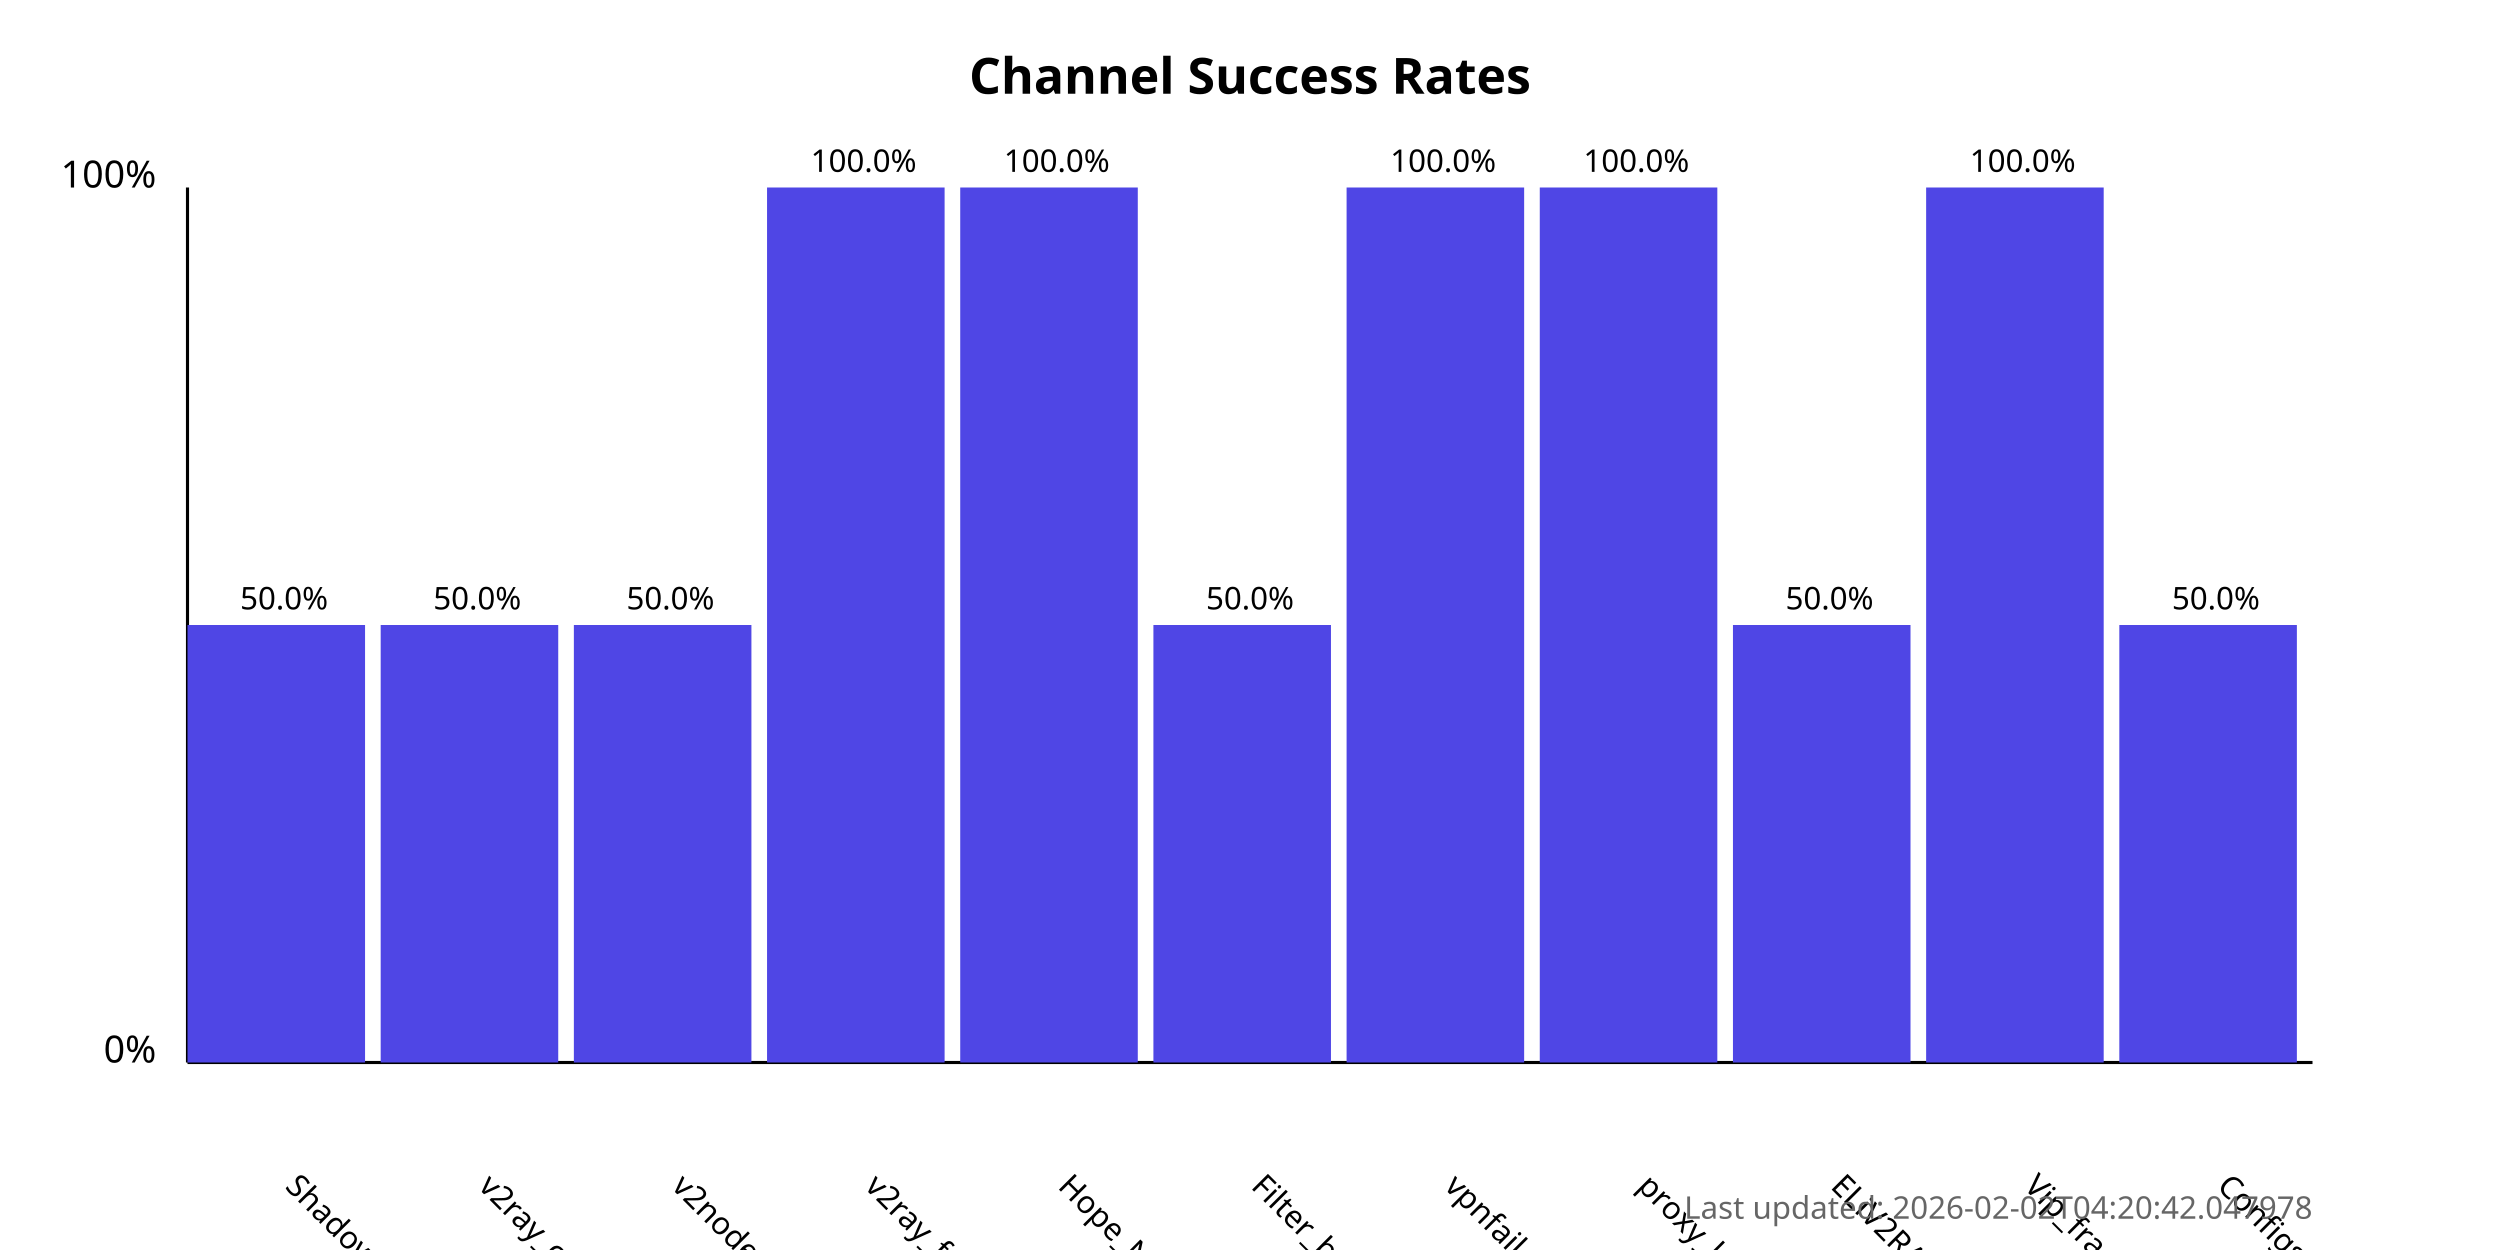
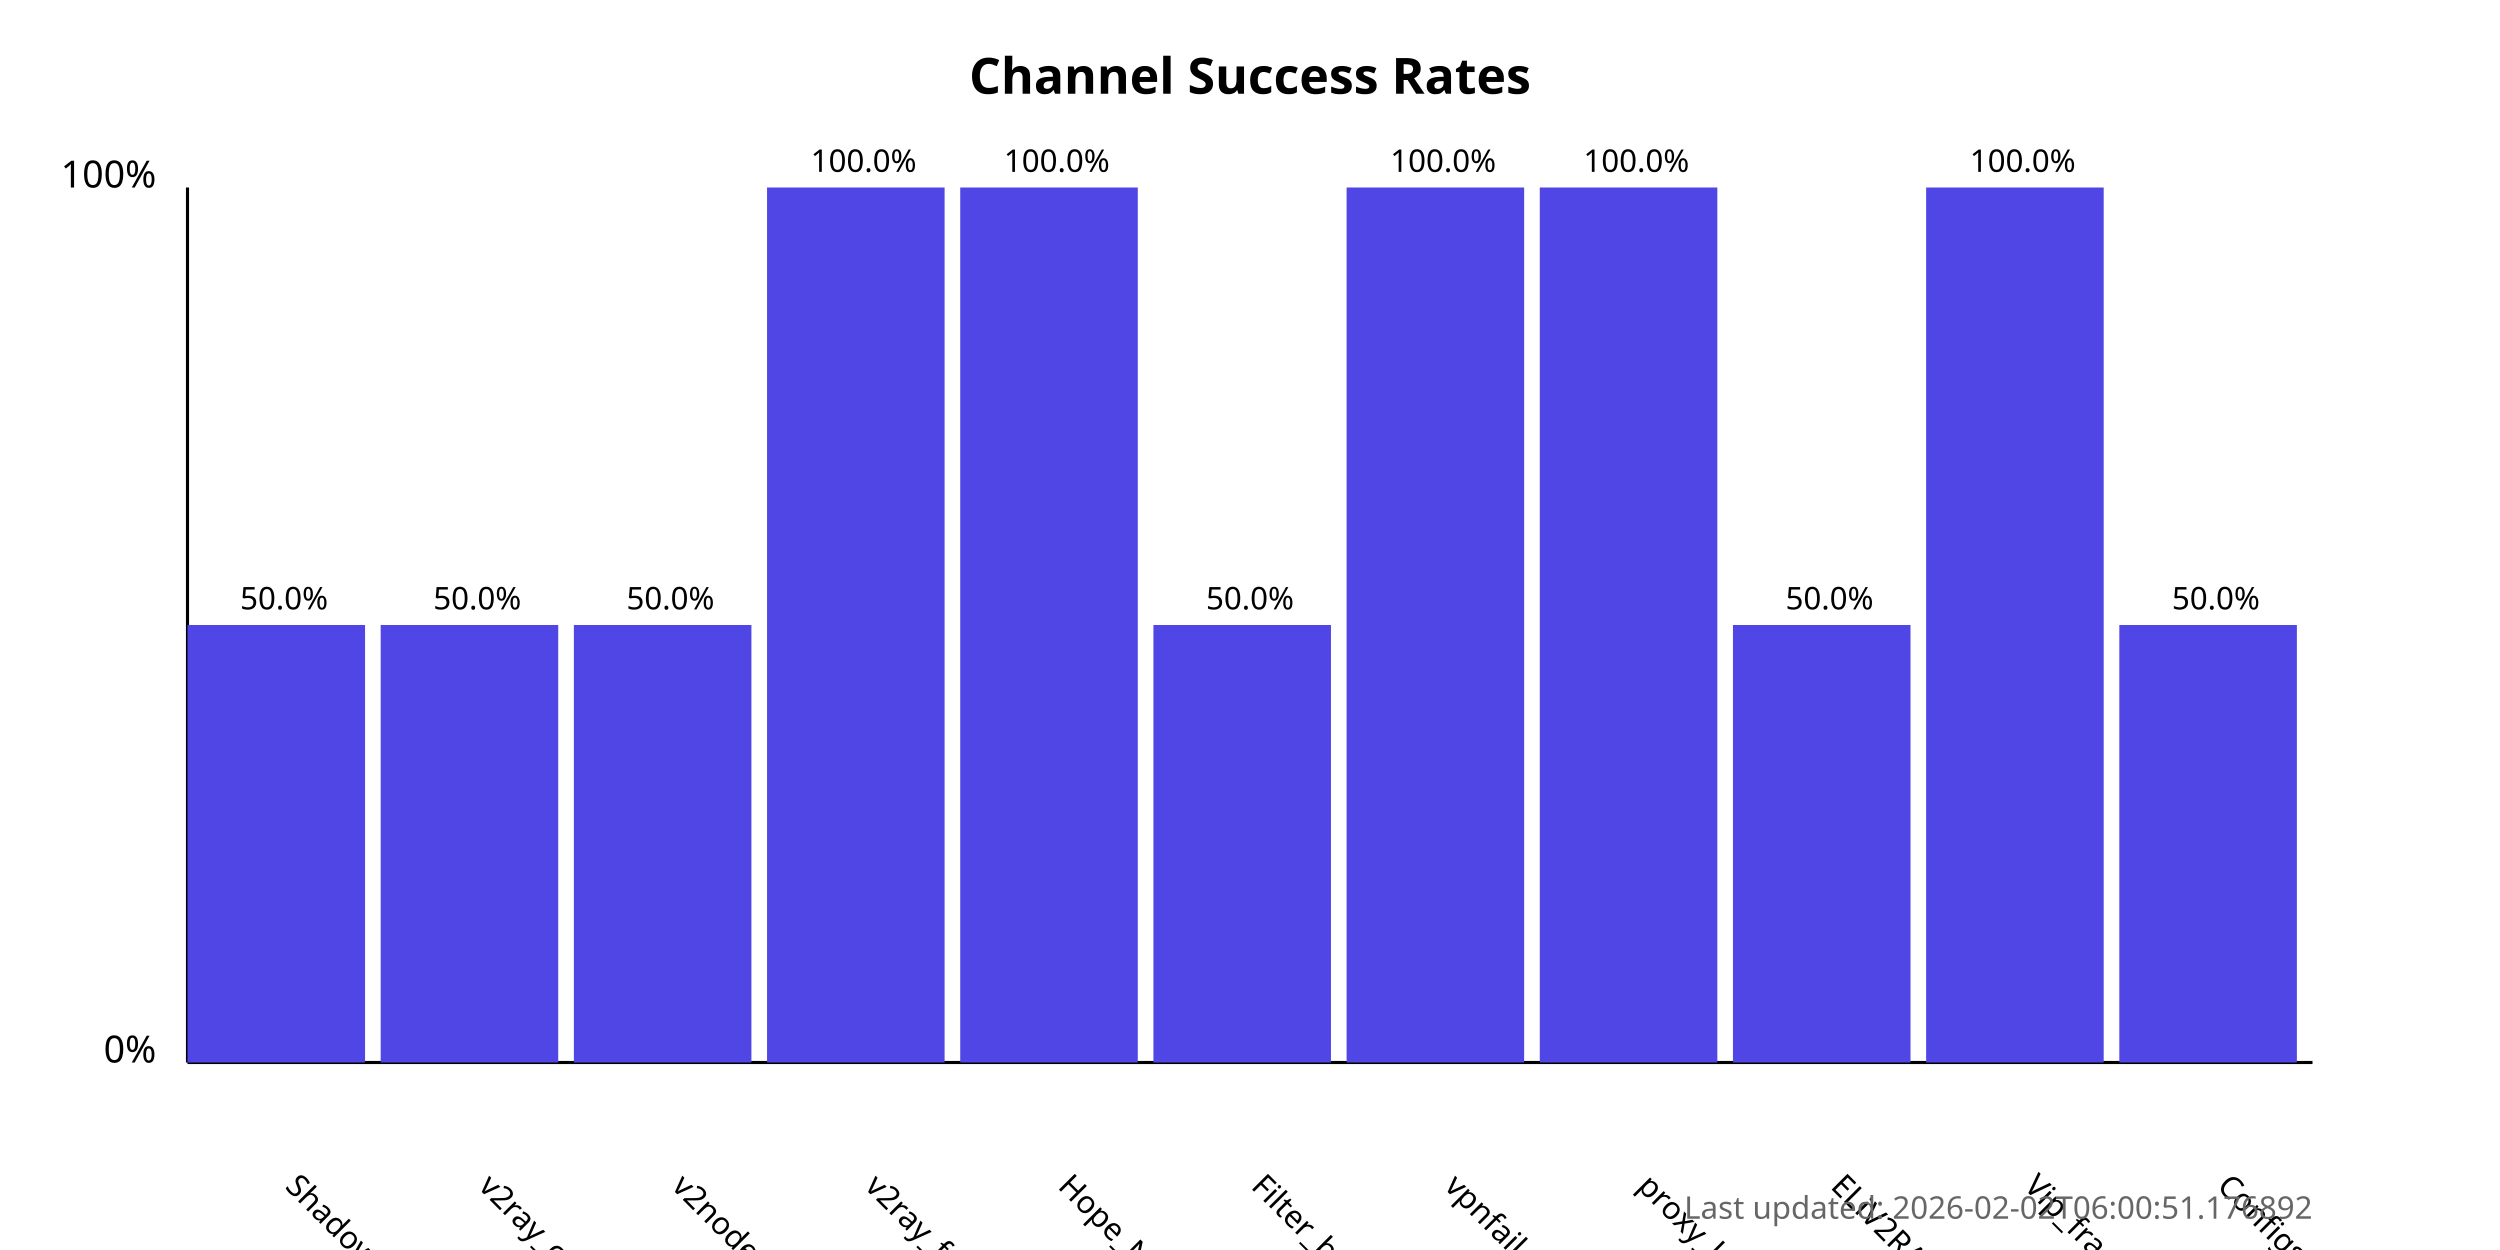
<svg xmlns="http://www.w3.org/2000/svg" width="800" height="400">
  <style>
            .chart-title { font: bold 16px sans-serif; }
            .axis-label { font: 12px sans-serif; }
            .tick-label { font: 10px sans-serif; }
            .bar { fill: #4f46e5; }
            .bar:hover { fill: #6366f1; }
            .timestamp { font: 10px sans-serif; fill: #666; }
        </style>
  <text x="400.0" y="30" text-anchor="middle" class="chart-title">
            Channel Success Rates
        </text>
  <line x1="60" y1="340" x2="60" y2="60" stroke="black" stroke-width="1" />
  <line x1="60" y1="340" x2="740" y2="340" stroke="black" stroke-width="1" />
  <text x="50" y="340" text-anchor="end" class="axis-label">0%</text>
  <text x="50" y="60" text-anchor="end" class="axis-label">100%</text>
  <g>
    <rect x="60" y="200.0" width="56.818" height="140.0" class="bar" />
    <text x="90.909" y="380" transform="rotate(45, 90.90909, 380)" text-anchor="start" class="tick-label">
                ShadowProxy66
            </text>
    <text x="90.909" y="195.0" text-anchor="middle" class="tick-label">
                50.0%
            </text>
  </g>
  <g>
    <rect x="121.818" y="200.0" width="56.818" height="140.0" class="bar" />
    <text x="152.727" y="380" transform="rotate(45, 152.7273, 380)" text-anchor="start" class="tick-label">
                v2ray_configs_pool
            </text>
    <text x="152.727" y="195.0" text-anchor="middle" class="tick-label">
                50.0%
            </text>
  </g>
  <g>
    <rect x="183.636" y="200.0" width="56.818" height="140.0" class="bar" />
    <text x="214.545" y="380" transform="rotate(45, 214.5455, 380)" text-anchor="start" class="tick-label">
                v2nodes
            </text>
    <text x="214.545" y="195.0" text-anchor="middle" class="tick-label">
                50.0%
            </text>
  </g>
  <g>
    <rect x="245.455" y="60.0" width="56.818" height="280.0" class="bar" />
    <text x="276.364" y="380" transform="rotate(45, 276.3636, 380)" text-anchor="start" class="tick-label">
                v2ray_free_conf
            </text>
    <text x="276.364" y="55.0" text-anchor="middle" class="tick-label">
                100.0%
            </text>
  </g>
  <g>
    <rect x="307.273" y="60.0" width="56.818" height="280.0" class="bar" />
    <text x="338.182" y="380" transform="rotate(45, 338.1818, 380)" text-anchor="start" class="tick-label">
                Hope_Net
            </text>
    <text x="338.182" y="55.0" text-anchor="middle" class="tick-label">
                100.0%
            </text>
  </g>
  <g>
    <rect x="369.091" y="200.0" width="56.818" height="140.0" class="bar" />
    <text x="400.0" y="380" transform="rotate(45, 400.0, 380)" text-anchor="start" class="tick-label">
                Filter_breaker
            </text>
    <text x="400.0" y="195.0" text-anchor="middle" class="tick-label">
                50.0%
            </text>
  </g>
  <g>
    <rect x="430.909" y="60.0" width="56.818" height="280.0" class="bar" />
    <text x="461.818" y="380" transform="rotate(45, 461.8182, 380)" text-anchor="start" class="tick-label">
                vpnfail_vless
            </text>
    <text x="461.818" y="55.0" text-anchor="middle" class="tick-label">
                100.0%
            </text>
  </g>
  <g>
    <rect x="492.727" y="60.0" width="56.818" height="280.0" class="bar" />
    <text x="523.636" y="380" transform="rotate(45, 523.6364, 380)" text-anchor="start" class="tick-label">
                proxy_kafee
            </text>
    <text x="523.636" y="55.0" text-anchor="middle" class="tick-label">
                100.0%
            </text>
  </g>
  <g>
    <rect x="554.545" y="200.0" width="56.818" height="140.0" class="bar" />
    <text x="585.455" y="380" transform="rotate(45, 585.4545, 380)" text-anchor="start" class="tick-label">
                ELiV2RAY
            </text>
    <text x="585.455" y="195.0" text-anchor="middle" class="tick-label">
                50.0%
            </text>
  </g>
  <g>
    <rect x="616.364" y="60.0" width="56.818" height="280.0" class="bar" />
    <text x="647.273" y="380" transform="rotate(45, 647.2727, 380)" text-anchor="start" class="tick-label">
                Vip_fragment_v2ray
            </text>
    <text x="647.273" y="55.0" text-anchor="middle" class="tick-label">
                100.0%
            </text>
  </g>
  <g>
    <rect x="678.182" y="200.0" width="56.818" height="140.0" class="bar" />
    <text x="709.091" y="380" transform="rotate(45, 709.0909, 380)" text-anchor="start" class="tick-label">
                ConfigsHubPlus
            </text>
    <text x="709.091" y="195.0" text-anchor="middle" class="tick-label">
                50.0%
            </text>
  </g>
  <text x="740" y="390" text-anchor="end" class="timestamp">
-             Last updated: 2026-02-02T04:20:42.047978
+             Last updated: 2026-02-02T06:00:51.176892
        </text>
</svg>
